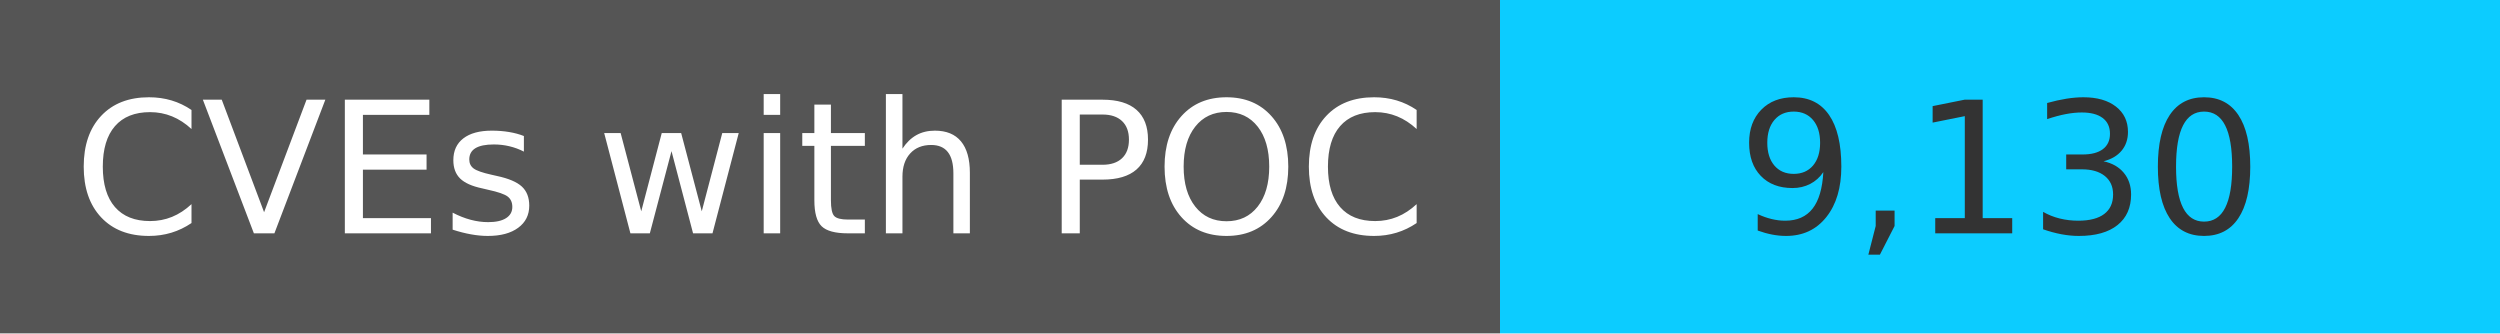
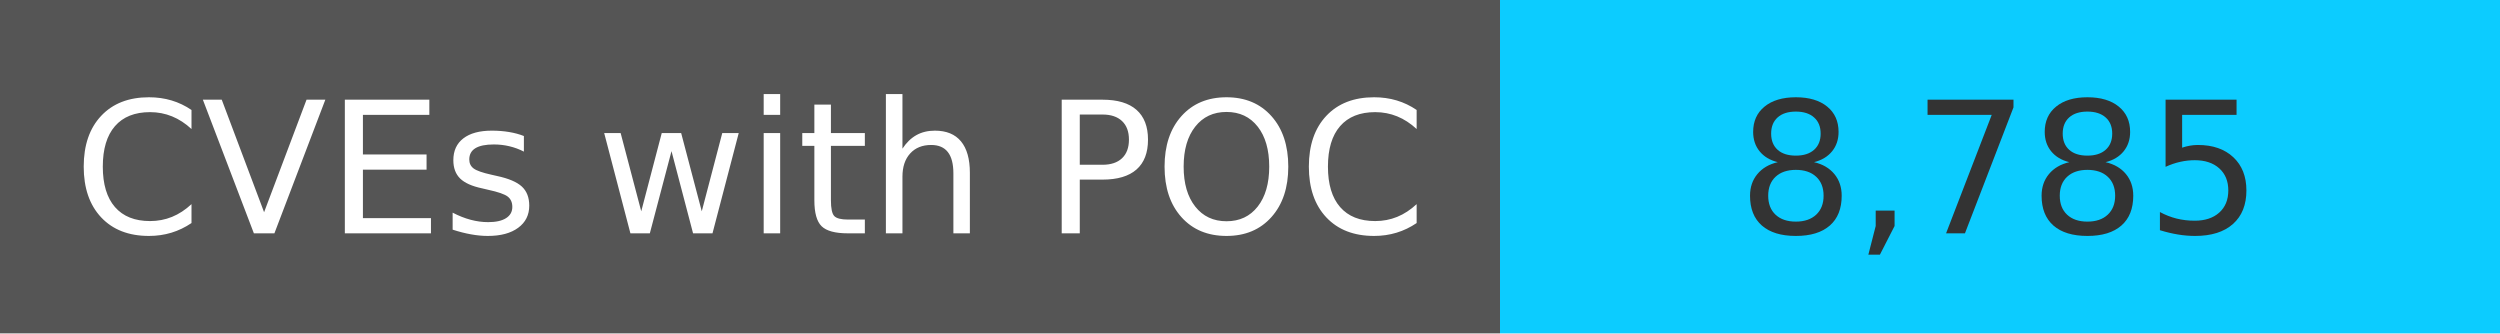
<svg xmlns="http://www.w3.org/2000/svg" width="150" height="20" role="img">
  <linearGradient id="s" x2="0" y2="100%">
    <stop offset="0" stop-color="#bbb" stop-opacity=".1" />
    <stop offset="1" stop-opacity=".1" />
  </linearGradient>
  <g>
    <rect width="90" height="20" fill="#555" />
    <rect x="90" width="267" height="20" fill="#0cccff" />
  </g>
  <g fill="#fff" text-anchor="middle" font-family="Verdana,Geneva,DejaVu Sans,sans-serif" text-rendering="geometricPrecision" font-size="110">
    <text x="450" y="140" transform="scale(.1)" fill="#fff">
            CVEs with POC
        </text>
    <text x="1200" y="140" transform="scale(.1)" fill="#333">
-             9,130
+             8,785
        </text>
  </g>
</svg>
